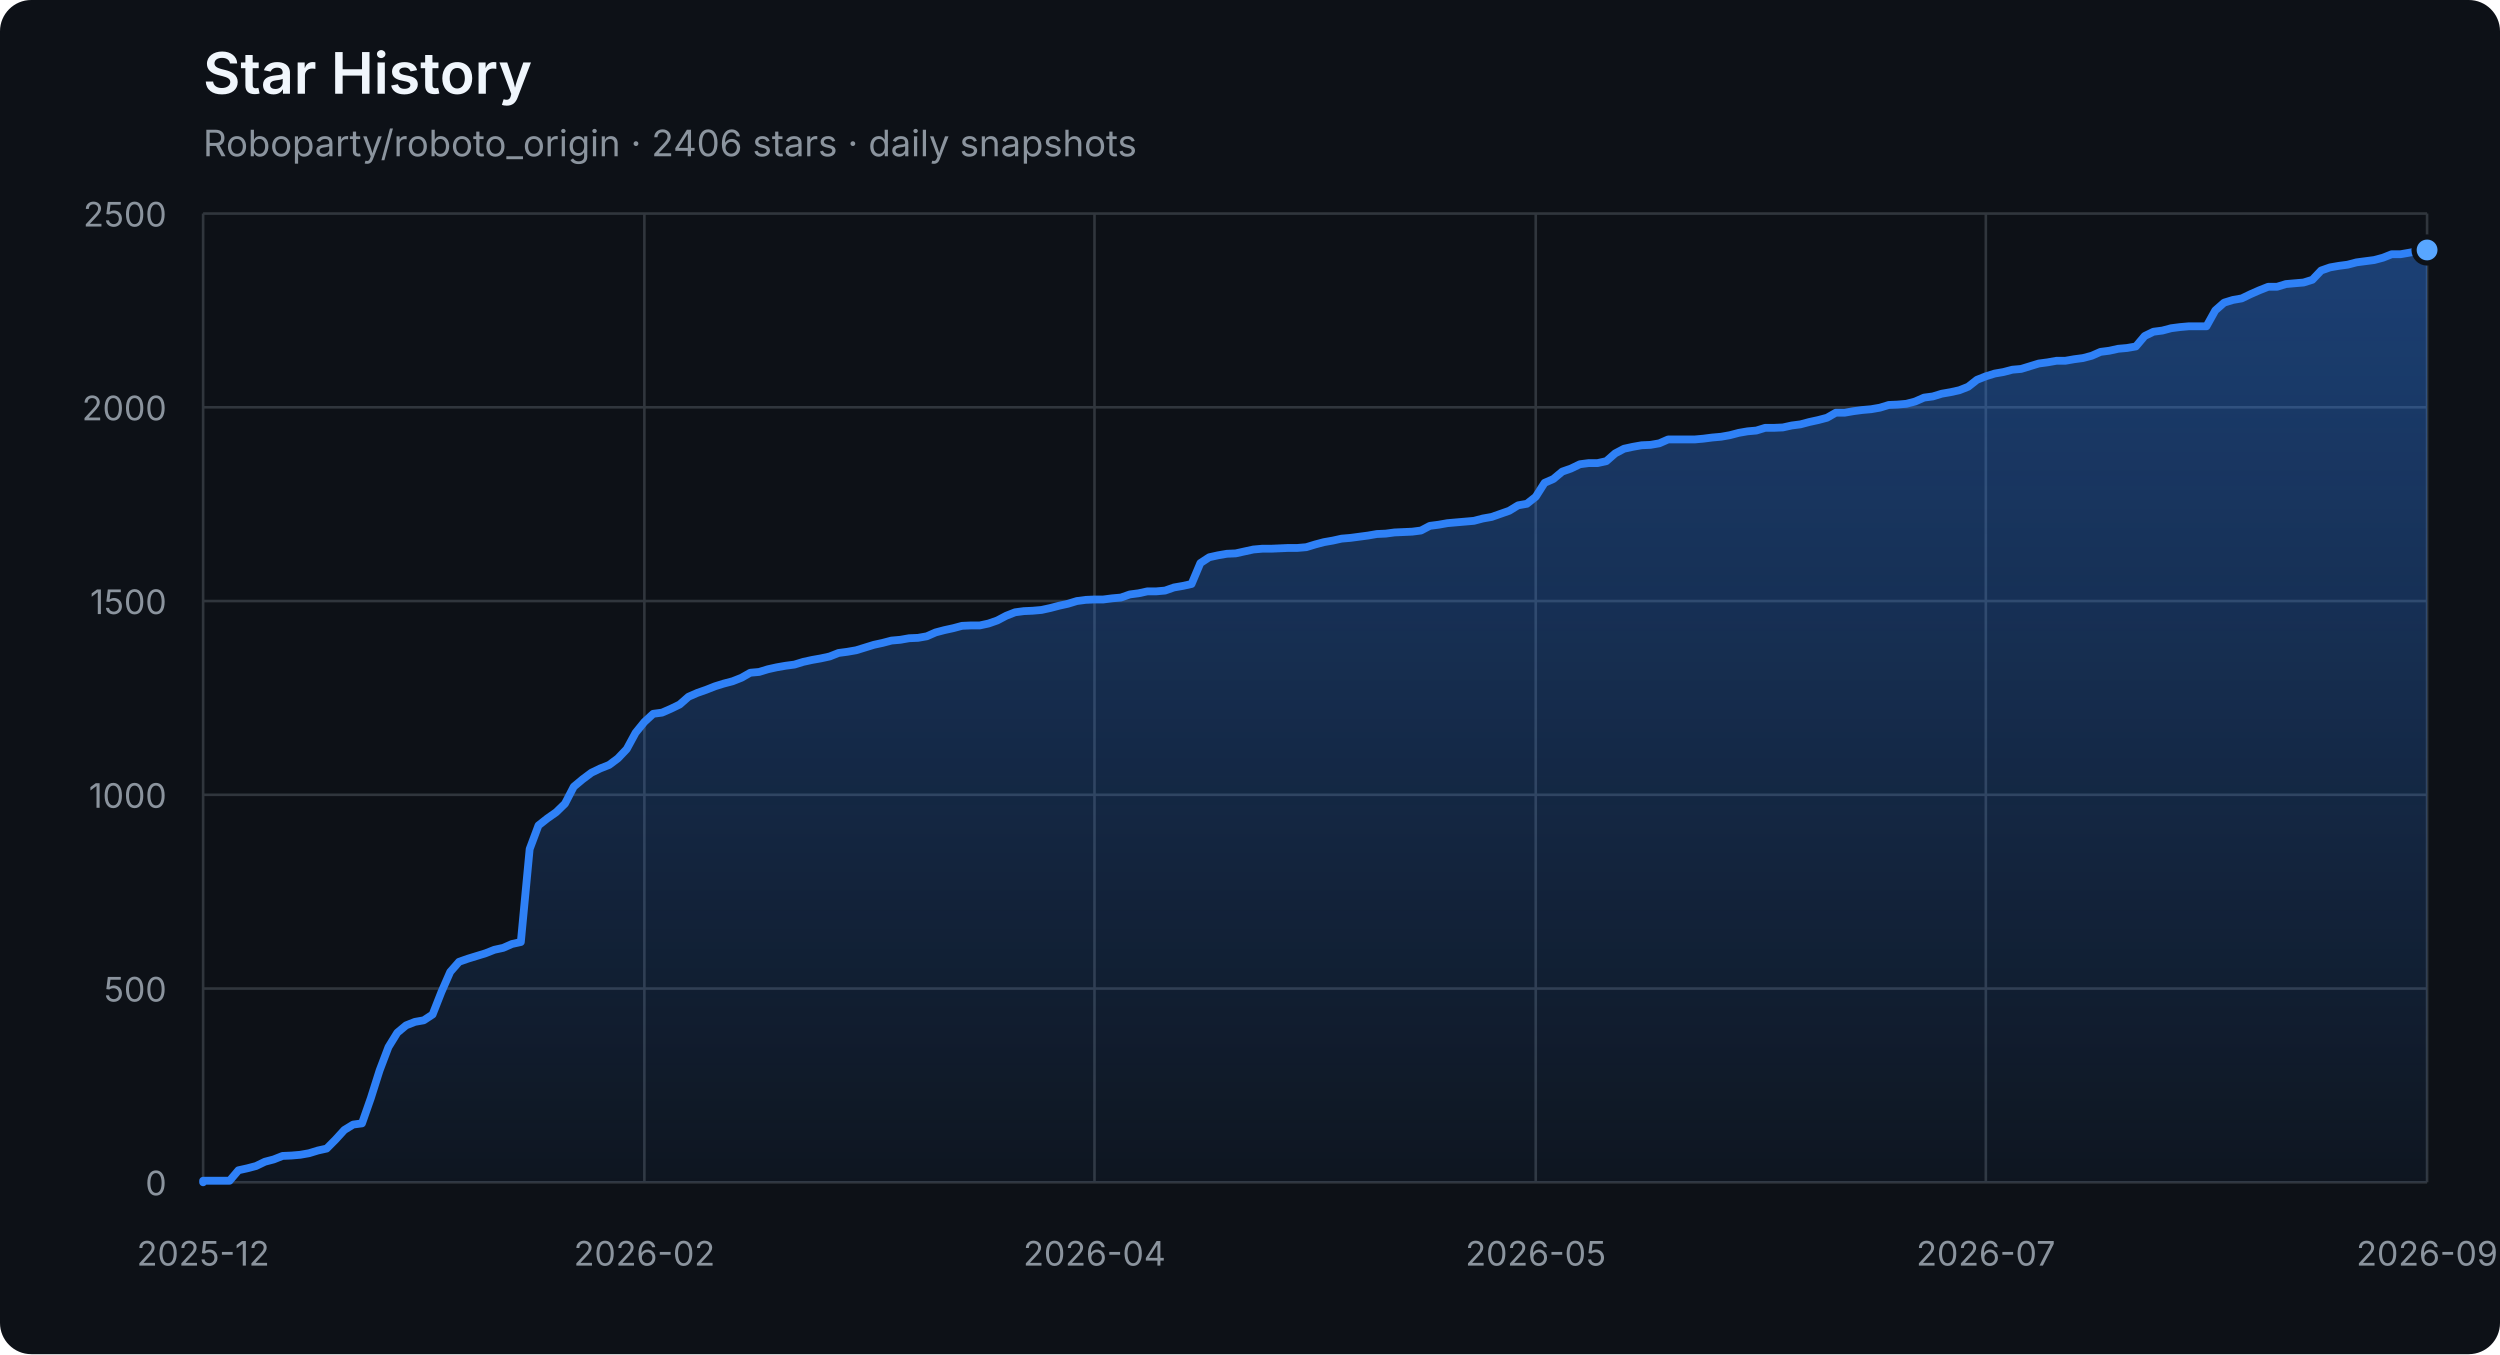
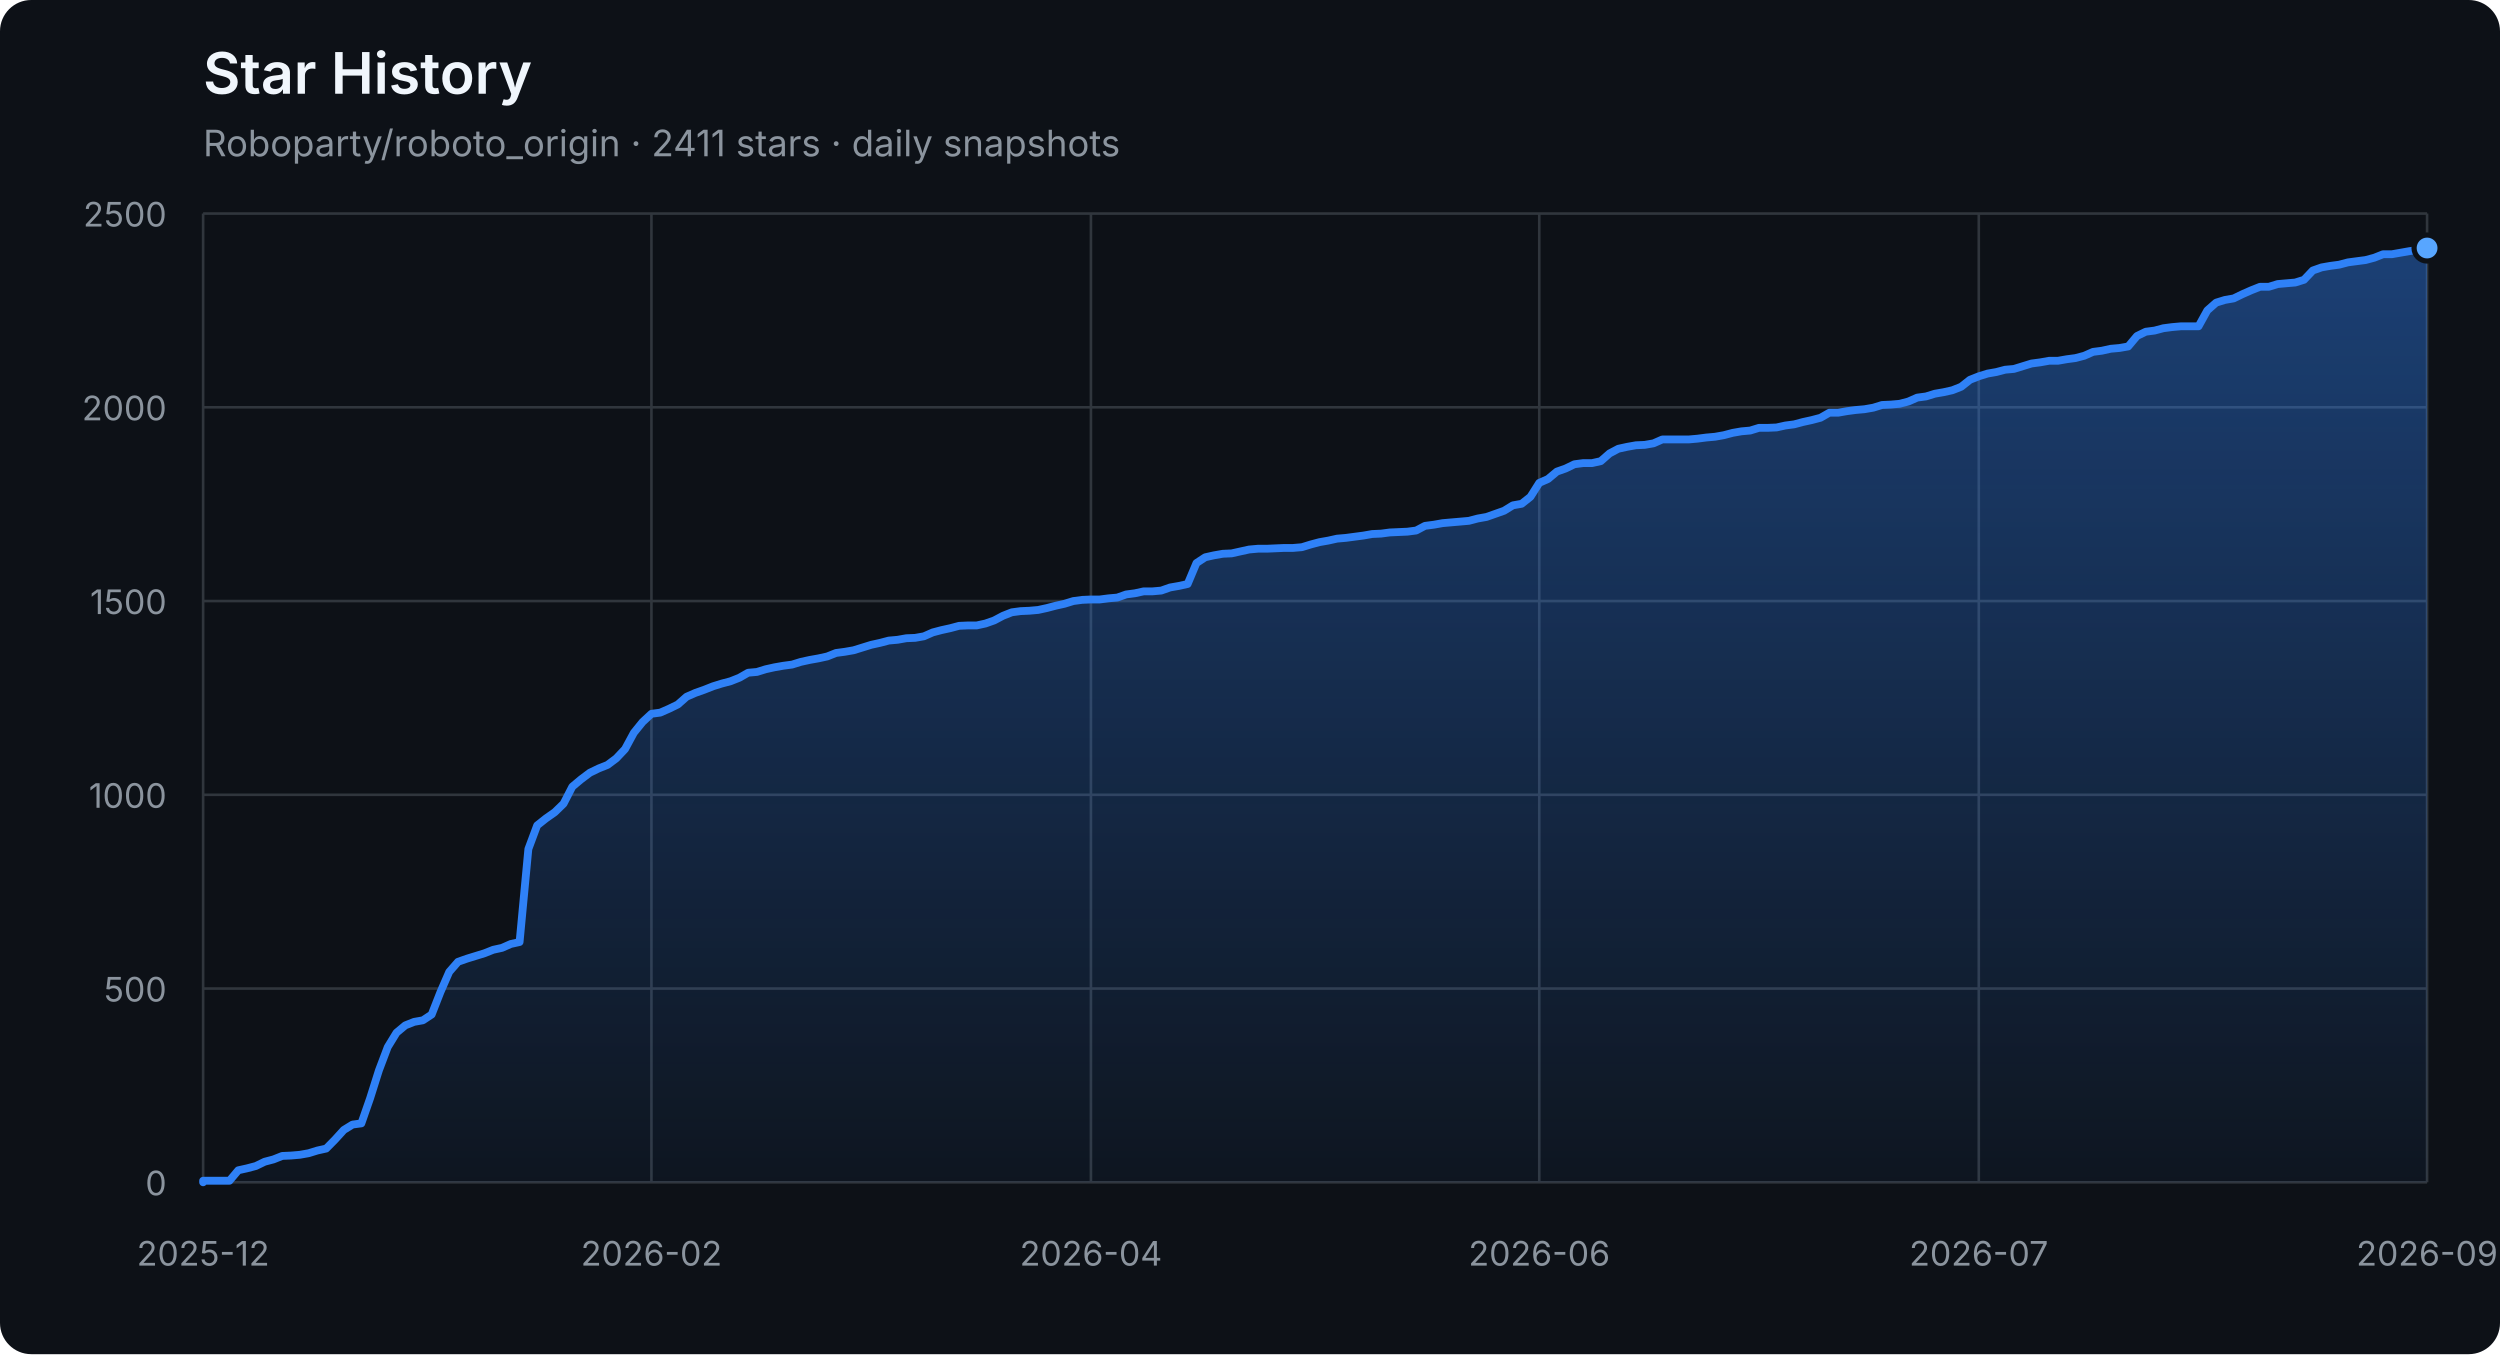
<svg xmlns="http://www.w3.org/2000/svg" width="960" height="520" viewBox="0 0 960 520" role="img" aria-labelledby="title description">
  <defs>
    <linearGradient id="area" x1="0" y1="0" x2="0" y2="1">
      <stop offset="0%" stop-color="#2f81f7" stop-opacity="0.42" />
      <stop offset="100%" stop-color="#2f81f7" stop-opacity="0.04" />
    </linearGradient>
  </defs>
  <style>
    .axis { fill: #8b949e; font: 13px -apple-system, BlinkMacSystemFont, "Segoe UI", sans-serif; }
    .grid { stroke: #30363d; stroke-width: 1; }
    .title { fill: #f0f6fc; font: 600 22px -apple-system, BlinkMacSystemFont, "Segoe UI", sans-serif; }
    .subtitle { fill: #8b949e; font: 14px -apple-system, BlinkMacSystemFont, "Segoe UI", sans-serif; }
  </style>
  <rect width="100%" height="100%" rx="12" fill="#0d1117" />
  <text x="78" y="36" class="title">Star History</text>
-   <text x="78" y="60" class="subtitle">Roboparty/roboto_origin · 2406 stars · daily snapshots</text>
+   <text x="78" y="60" class="subtitle">Roboparty/roboto_origin · 2411 stars · daily snapshots</text>
  <line x1="78" y1="454.00" x2="932" y2="454.00" class="grid" />
  <text x="64" y="459.00" class="axis" text-anchor="end">0</text>
  <line x1="78" y1="379.60" x2="932" y2="379.60" class="grid" />
  <text x="64" y="384.60" class="axis" text-anchor="end">500</text>
  <line x1="78" y1="305.20" x2="932" y2="305.20" class="grid" />
  <text x="64" y="310.20" class="axis" text-anchor="end">1000</text>
  <line x1="78" y1="230.80" x2="932" y2="230.80" class="grid" />
  <text x="64" y="235.80" class="axis" text-anchor="end">1500</text>
  <line x1="78" y1="156.40" x2="932" y2="156.40" class="grid" />
  <text x="64" y="161.40" class="axis" text-anchor="end">2000</text>
  <line x1="78" y1="82.00" x2="932" y2="82.00" class="grid" />
  <text x="64" y="87.00" class="axis" text-anchor="end">2500</text>
  <line x1="78.00" y1="82" x2="78.00" y2="454" class="grid" />
  <text x="78.00" y="486" class="axis" text-anchor="middle">2025-12</text>
-   <line x1="247.44" y1="82" x2="247.44" y2="454" class="grid" />
-   <text x="247.44" y="486" class="axis" text-anchor="middle">2026-02</text>
-   <line x1="420.28" y1="82" x2="420.28" y2="454" class="grid" />
-   <text x="420.28" y="486" class="axis" text-anchor="middle">2026-04</text>
-   <line x1="589.72" y1="82" x2="589.72" y2="454" class="grid" />
-   <text x="589.72" y="486" class="axis" text-anchor="middle">2026-05</text>
-   <line x1="762.56" y1="82" x2="762.56" y2="454" class="grid" />
-   <text x="762.56" y="486" class="axis" text-anchor="middle">2026-07</text>
+   <line x1="250.15" y1="82" x2="250.15" y2="454" class="grid" />
+   <text x="250.15" y="486" class="axis" text-anchor="middle">2026-02</text>
+   <line x1="418.92" y1="82" x2="418.92" y2="454" class="grid" />
+   <text x="418.92" y="486" class="axis" text-anchor="middle">2026-04</text>
+   <line x1="591.08" y1="82" x2="591.08" y2="454" class="grid" />
+   <text x="591.08" y="486" class="axis" text-anchor="middle">2026-06</text>
+   <line x1="759.85" y1="82" x2="759.85" y2="454" class="grid" />
+   <text x="759.85" y="486" class="axis" text-anchor="middle">2026-07</text>
  <line x1="932.00" y1="82" x2="932.00" y2="454" class="grid" />
  <text x="932.00" y="486" class="axis" text-anchor="middle">2026-09</text>
-   <polygon points="78,454 78.00,454.00 78.00,453.40 81.39,453.40 84.78,453.40 88.17,453.40 91.56,449.39 94.94,448.64 98.33,447.75 101.72,446.11 105.11,445.22 108.50,443.88 111.89,443.73 115.28,443.44 118.67,442.84 122.06,441.80 125.44,441.05 128.83,437.63 132.22,433.91 135.61,431.83 139.00,431.38 142.39,421.71 145.78,411.00 149.17,402.07 152.56,396.56 155.94,393.74 159.33,392.40 162.72,391.80 166.11,389.57 169.50,380.94 172.89,373.20 176.28,369.33 179.67,368.14 183.06,367.10 186.44,366.06 189.83,364.72 193.22,363.98 196.61,362.49 200.00,361.74 203.39,326.03 206.78,316.96 210.17,314.28 213.56,311.90 216.94,308.62 220.33,302.08 223.72,299.25 227.11,296.72 230.50,295.08 233.89,293.74 237.28,291.21 240.67,287.64 244.06,281.39 247.44,277.23 250.83,274.10 254.22,273.65 257.61,272.17 261.00,270.53 264.39,267.55 267.78,266.07 271.17,264.88 274.56,263.54 277.94,262.49 281.33,261.60 284.72,260.26 288.11,258.33 291.50,258.03 294.89,256.99 298.28,256.24 301.67,255.65 305.06,255.20 308.44,254.16 311.83,253.42 315.22,252.82 318.61,252.08 322.00,250.74 325.39,250.29 328.78,249.70 332.17,248.66 335.56,247.61 338.94,246.87 342.33,245.98 345.72,245.68 349.11,245.08 352.50,244.94 355.89,244.34 359.28,242.85 362.67,241.96 366.06,241.22 369.44,240.32 372.83,240.17 376.22,240.17 379.61,239.43 383.00,238.24 386.39,236.45 389.78,235.12 393.17,234.67 396.56,234.52 399.94,234.22 403.33,233.48 406.72,232.59 410.11,231.84 413.50,230.80 416.89,230.35 420.28,230.20 423.67,230.20 427.06,229.76 430.44,229.46 433.83,228.27 437.22,227.82 440.61,227.08 444.00,227.08 447.39,226.78 450.78,225.59 454.17,225.00 457.56,224.25 460.94,216.22 464.33,213.99 467.72,213.24 471.11,212.65 474.50,212.50 477.89,211.75 481.28,211.01 484.67,210.71 488.06,210.71 491.44,210.56 494.83,210.41 498.22,210.41 501.61,210.12 505.00,209.08 508.39,208.18 511.78,207.59 515.17,206.84 518.56,206.55 521.94,206.10 525.33,205.65 528.72,205.06 532.11,204.91 535.50,204.46 538.89,204.31 542.28,204.16 545.67,203.72 549.06,201.93 552.44,201.49 555.83,200.89 559.22,200.59 562.61,200.30 566.00,200.00 569.39,199.11 572.78,198.51 576.17,197.32 579.56,196.13 582.94,194.05 586.33,193.45 589.72,190.77 593.11,185.42 596.50,183.93 599.89,181.10 603.28,179.91 606.67,178.27 610.06,177.83 613.44,177.83 616.83,177.08 620.22,174.11 623.61,172.32 627.00,171.58 630.39,170.98 633.78,170.83 637.17,170.24 640.56,168.75 643.94,168.75 647.33,168.75 650.72,168.75 654.11,168.45 657.50,168.01 660.89,167.71 664.28,167.11 667.67,166.22 671.06,165.63 674.44,165.33 677.83,164.29 681.22,164.29 684.61,164.14 688.00,163.39 691.39,162.95 694.78,162.05 698.17,161.31 701.56,160.42 704.94,158.48 708.33,158.48 711.72,157.89 715.11,157.44 718.50,157.14 721.89,156.55 725.28,155.51 728.67,155.36 732.06,155.06 735.44,154.17 738.83,152.68 742.22,152.23 745.61,151.19 749.00,150.60 752.39,149.85 755.78,148.51 759.17,145.84 762.56,144.50 765.94,143.45 769.33,142.86 772.72,141.97 776.11,141.67 779.50,140.63 782.89,139.59 786.28,139.14 789.67,138.54 793.06,138.54 796.44,137.95 799.83,137.50 803.22,136.61 806.61,135.12 810.00,134.68 813.39,133.93 816.78,133.63 820.17,133.04 823.56,129.02 826.94,127.38 830.33,126.94 833.72,126.04 837.11,125.60 840.50,125.30 843.89,125.30 847.28,125.30 850.67,119.20 854.06,116.22 857.44,115.18 860.83,114.59 864.22,112.95 867.61,111.46 871.00,110.12 874.39,110.12 877.78,109.08 881.17,108.78 884.56,108.49 887.94,107.44 891.33,103.87 894.72,102.68 898.11,102.09 901.50,101.64 904.89,100.75 908.28,100.30 911.67,99.86 915.06,98.96 918.44,97.62 921.83,97.62 925.22,97.03 928.61,96.43 932.00,95.99 932.00,454" fill="url(#area)" />
-   <polyline points="78.00,454.00 78.00,453.40 81.39,453.40 84.78,453.40 88.17,453.40 91.56,449.39 94.94,448.64 98.33,447.75 101.72,446.11 105.11,445.22 108.50,443.88 111.89,443.73 115.28,443.44 118.67,442.84 122.06,441.80 125.44,441.05 128.83,437.63 132.22,433.91 135.61,431.83 139.00,431.38 142.39,421.71 145.78,411.00 149.17,402.07 152.56,396.56 155.94,393.74 159.33,392.40 162.72,391.80 166.11,389.57 169.50,380.94 172.89,373.20 176.28,369.33 179.67,368.14 183.06,367.10 186.44,366.06 189.83,364.72 193.22,363.98 196.61,362.49 200.00,361.74 203.39,326.03 206.78,316.96 210.17,314.28 213.56,311.90 216.94,308.62 220.33,302.08 223.72,299.25 227.11,296.72 230.50,295.08 233.89,293.74 237.28,291.21 240.67,287.64 244.06,281.39 247.44,277.23 250.83,274.10 254.22,273.65 257.61,272.17 261.00,270.53 264.39,267.55 267.78,266.07 271.17,264.88 274.56,263.54 277.94,262.49 281.33,261.60 284.72,260.26 288.11,258.33 291.50,258.03 294.89,256.99 298.28,256.24 301.67,255.65 305.06,255.20 308.44,254.16 311.83,253.42 315.22,252.82 318.61,252.08 322.00,250.74 325.39,250.29 328.78,249.70 332.17,248.66 335.56,247.61 338.94,246.87 342.33,245.98 345.72,245.68 349.11,245.08 352.50,244.94 355.89,244.34 359.28,242.85 362.67,241.96 366.06,241.22 369.44,240.32 372.83,240.17 376.22,240.17 379.61,239.43 383.00,238.24 386.39,236.45 389.78,235.12 393.17,234.67 396.56,234.52 399.94,234.22 403.33,233.48 406.72,232.59 410.11,231.84 413.50,230.80 416.89,230.35 420.28,230.20 423.67,230.20 427.06,229.76 430.44,229.46 433.83,228.27 437.22,227.82 440.61,227.08 444.00,227.08 447.39,226.78 450.78,225.59 454.17,225.00 457.56,224.25 460.94,216.22 464.33,213.99 467.72,213.24 471.11,212.65 474.50,212.50 477.89,211.75 481.28,211.01 484.67,210.71 488.06,210.71 491.44,210.56 494.83,210.41 498.22,210.41 501.61,210.12 505.00,209.08 508.39,208.18 511.78,207.59 515.17,206.84 518.56,206.55 521.94,206.10 525.33,205.65 528.72,205.06 532.11,204.91 535.50,204.46 538.89,204.31 542.28,204.16 545.67,203.72 549.06,201.93 552.44,201.49 555.83,200.89 559.22,200.59 562.61,200.30 566.00,200.00 569.39,199.11 572.78,198.51 576.17,197.32 579.56,196.13 582.94,194.05 586.33,193.45 589.72,190.77 593.11,185.42 596.50,183.93 599.89,181.10 603.28,179.91 606.67,178.27 610.06,177.83 613.44,177.83 616.83,177.08 620.22,174.11 623.61,172.32 627.00,171.58 630.39,170.98 633.78,170.83 637.17,170.24 640.56,168.75 643.94,168.75 647.33,168.75 650.72,168.75 654.11,168.45 657.50,168.01 660.89,167.71 664.28,167.11 667.67,166.22 671.06,165.63 674.44,165.33 677.83,164.29 681.22,164.29 684.61,164.14 688.00,163.39 691.39,162.95 694.78,162.05 698.17,161.31 701.56,160.42 704.94,158.48 708.33,158.48 711.72,157.89 715.11,157.44 718.50,157.14 721.89,156.55 725.28,155.51 728.67,155.36 732.06,155.06 735.44,154.17 738.83,152.68 742.22,152.23 745.61,151.19 749.00,150.60 752.39,149.85 755.78,148.51 759.17,145.84 762.56,144.50 765.94,143.45 769.33,142.86 772.72,141.97 776.11,141.67 779.50,140.63 782.89,139.59 786.28,139.14 789.67,138.54 793.06,138.54 796.44,137.95 799.83,137.50 803.22,136.61 806.61,135.12 810.00,134.68 813.39,133.93 816.78,133.63 820.17,133.04 823.56,129.02 826.94,127.38 830.33,126.94 833.72,126.04 837.11,125.60 840.50,125.30 843.89,125.30 847.28,125.30 850.67,119.20 854.06,116.22 857.44,115.18 860.83,114.59 864.22,112.95 867.61,111.46 871.00,110.12 874.39,110.12 877.78,109.08 881.17,108.78 884.56,108.49 887.94,107.44 891.33,103.87 894.72,102.68 898.11,102.09 901.50,101.64 904.89,100.75 908.28,100.30 911.67,99.86 915.06,98.96 918.44,97.62 921.83,97.62 925.22,97.03 928.61,96.43 932.00,95.99" fill="none" stroke="#2f81f7" stroke-width="3" stroke-linejoin="round" stroke-linecap="round" />
-   <circle cx="932.00" cy="95.99" r="5" fill="#58a6ff" stroke="#0d1117" stroke-width="2" />
+   <polygon points="78,454 78.00,454.00 78.00,453.40 81.38,453.40 84.75,453.40 88.13,453.40 91.50,449.39 94.88,448.64 98.25,447.75 101.63,446.11 105.00,445.22 108.38,443.88 111.75,443.73 115.13,443.44 118.51,442.84 121.88,441.80 125.26,441.05 128.63,437.63 132.01,433.91 135.38,431.83 138.76,431.38 142.13,421.71 145.51,411.00 148.89,402.07 152.26,396.56 155.64,393.74 159.01,392.40 162.39,391.80 165.76,389.57 169.14,380.94 172.51,373.20 175.89,369.33 179.26,368.14 182.64,367.10 186.02,366.06 189.39,364.72 192.77,363.98 196.14,362.49 199.52,361.74 202.89,326.03 206.27,316.96 209.64,314.28 213.02,311.90 216.40,308.62 219.77,302.08 223.15,299.25 226.52,296.72 229.90,295.08 233.27,293.74 236.65,291.21 240.02,287.64 243.40,281.39 246.77,277.23 250.15,274.10 253.53,273.65 256.90,272.17 260.28,270.53 263.65,267.55 267.03,266.07 270.40,264.88 273.78,263.54 277.15,262.49 280.53,261.60 283.91,260.26 287.28,258.33 290.66,258.03 294.03,256.99 297.41,256.24 300.78,255.65 304.16,255.20 307.53,254.16 310.91,253.42 314.28,252.82 317.66,252.08 321.04,250.74 324.41,250.29 327.79,249.70 331.16,248.66 334.54,247.61 337.91,246.87 341.29,245.98 344.66,245.68 348.04,245.08 351.42,244.94 354.79,244.34 358.17,242.85 361.54,241.96 364.92,241.22 368.29,240.32 371.67,240.17 375.04,240.17 378.42,239.43 381.79,238.24 385.17,236.45 388.55,235.12 391.92,234.67 395.30,234.52 398.67,234.22 402.05,233.48 405.42,232.59 408.80,231.84 412.17,230.80 415.55,230.35 418.92,230.20 422.30,230.20 425.68,229.76 429.05,229.46 432.43,228.27 435.80,227.82 439.18,227.08 442.55,227.08 445.93,226.78 449.30,225.59 452.68,225.00 456.06,224.25 459.43,216.22 462.81,213.99 466.18,213.24 469.56,212.65 472.93,212.50 476.31,211.75 479.68,211.01 483.06,210.71 486.43,210.71 489.81,210.56 493.19,210.41 496.56,210.41 499.94,210.12 503.31,209.08 506.69,208.18 510.06,207.59 513.44,206.84 516.81,206.55 520.19,206.10 523.57,205.65 526.94,205.06 530.32,204.91 533.69,204.46 537.07,204.31 540.44,204.16 543.82,203.72 547.19,201.93 550.57,201.49 553.94,200.89 557.32,200.59 560.70,200.30 564.07,200.00 567.45,199.11 570.82,198.51 574.20,197.32 577.57,196.13 580.95,194.05 584.32,193.45 587.70,190.77 591.08,185.42 594.45,183.93 597.83,181.10 601.20,179.91 604.58,178.27 607.95,177.83 611.33,177.83 614.70,177.08 618.08,174.11 621.45,172.32 624.83,171.58 628.21,170.98 631.58,170.83 634.96,170.24 638.33,168.75 641.71,168.75 645.08,168.75 648.46,168.75 651.83,168.45 655.21,168.01 658.58,167.71 661.96,167.11 665.34,166.22 668.71,165.63 672.09,165.33 675.46,164.29 678.84,164.29 682.21,164.14 685.59,163.39 688.96,162.95 692.34,162.05 695.72,161.31 699.09,160.42 702.47,158.48 705.84,158.48 709.22,157.89 712.59,157.44 715.97,157.14 719.34,156.55 722.72,155.51 726.09,155.36 729.47,155.06 732.85,154.17 736.22,152.68 739.60,152.23 742.97,151.19 746.35,150.60 749.72,149.85 753.10,148.51 756.47,145.84 759.85,144.50 763.23,143.45 766.60,142.86 769.98,141.97 773.35,141.67 776.73,140.63 780.10,139.59 783.48,139.14 786.85,138.54 790.23,138.54 793.60,137.95 796.98,137.50 800.36,136.61 803.73,135.12 807.11,134.68 810.48,133.93 813.86,133.63 817.23,133.04 820.61,129.02 823.98,127.38 827.36,126.94 830.74,126.04 834.11,125.60 837.49,125.30 840.86,125.30 844.24,125.30 847.61,119.20 850.99,116.22 854.36,115.18 857.74,114.59 861.11,112.95 864.49,111.46 867.87,110.12 871.24,110.12 874.62,109.08 877.99,108.78 881.37,108.49 884.74,107.44 888.12,103.87 891.49,102.68 894.87,102.09 898.25,101.64 901.62,100.75 905.00,100.30 908.37,99.86 911.75,98.96 915.12,97.62 918.50,97.62 921.87,97.03 925.25,96.43 928.62,95.99 932.00,95.24 932.00,454" fill="url(#area)" />
+   <polyline points="78.00,454.00 78.00,453.40 81.38,453.40 84.75,453.40 88.13,453.40 91.50,449.39 94.88,448.64 98.25,447.75 101.63,446.11 105.00,445.22 108.38,443.88 111.75,443.73 115.13,443.44 118.51,442.84 121.88,441.80 125.26,441.05 128.63,437.63 132.01,433.91 135.38,431.83 138.76,431.38 142.13,421.71 145.51,411.00 148.89,402.07 152.26,396.56 155.64,393.74 159.01,392.40 162.39,391.80 165.76,389.57 169.14,380.94 172.51,373.20 175.89,369.33 179.26,368.14 182.64,367.10 186.02,366.06 189.39,364.72 192.77,363.98 196.14,362.49 199.52,361.74 202.89,326.03 206.27,316.96 209.64,314.28 213.02,311.90 216.40,308.62 219.77,302.08 223.15,299.25 226.52,296.72 229.90,295.08 233.27,293.74 236.65,291.21 240.02,287.64 243.40,281.39 246.77,277.23 250.15,274.10 253.53,273.65 256.90,272.17 260.28,270.53 263.65,267.55 267.03,266.07 270.40,264.88 273.78,263.54 277.15,262.49 280.53,261.60 283.91,260.26 287.28,258.33 290.66,258.03 294.03,256.99 297.41,256.24 300.78,255.65 304.16,255.20 307.53,254.16 310.91,253.42 314.28,252.82 317.66,252.08 321.04,250.74 324.41,250.29 327.79,249.70 331.16,248.66 334.54,247.61 337.91,246.87 341.29,245.98 344.66,245.68 348.04,245.08 351.42,244.94 354.79,244.34 358.17,242.85 361.54,241.96 364.92,241.22 368.29,240.32 371.67,240.17 375.04,240.17 378.42,239.43 381.79,238.24 385.17,236.45 388.55,235.12 391.92,234.67 395.30,234.52 398.67,234.22 402.05,233.48 405.42,232.59 408.80,231.84 412.17,230.80 415.55,230.35 418.92,230.20 422.30,230.20 425.68,229.76 429.05,229.46 432.43,228.27 435.80,227.82 439.18,227.08 442.55,227.08 445.93,226.78 449.30,225.59 452.68,225.00 456.06,224.25 459.43,216.22 462.81,213.99 466.18,213.24 469.56,212.65 472.93,212.50 476.31,211.75 479.68,211.01 483.06,210.71 486.43,210.71 489.81,210.56 493.19,210.41 496.56,210.41 499.94,210.12 503.31,209.08 506.69,208.18 510.06,207.59 513.44,206.84 516.81,206.55 520.19,206.10 523.57,205.65 526.94,205.06 530.32,204.91 533.69,204.46 537.07,204.31 540.44,204.16 543.82,203.72 547.19,201.93 550.57,201.49 553.94,200.89 557.32,200.59 560.70,200.30 564.07,200.00 567.45,199.11 570.82,198.51 574.20,197.32 577.57,196.13 580.95,194.05 584.32,193.45 587.70,190.77 591.08,185.42 594.45,183.93 597.83,181.10 601.20,179.91 604.58,178.27 607.95,177.83 611.33,177.83 614.70,177.08 618.08,174.11 621.45,172.32 624.83,171.58 628.21,170.98 631.58,170.83 634.96,170.24 638.33,168.75 641.71,168.75 645.08,168.75 648.46,168.75 651.83,168.45 655.21,168.01 658.58,167.71 661.96,167.11 665.34,166.22 668.71,165.63 672.09,165.33 675.46,164.29 678.84,164.29 682.21,164.14 685.59,163.39 688.96,162.95 692.34,162.05 695.72,161.31 699.09,160.42 702.47,158.48 705.84,158.48 709.22,157.89 712.59,157.44 715.97,157.14 719.34,156.55 722.72,155.51 726.09,155.36 729.47,155.06 732.85,154.17 736.22,152.68 739.60,152.23 742.97,151.19 746.35,150.60 749.72,149.85 753.10,148.51 756.47,145.84 759.85,144.50 763.23,143.45 766.60,142.86 769.98,141.97 773.35,141.67 776.73,140.63 780.10,139.59 783.48,139.14 786.85,138.54 790.23,138.54 793.60,137.95 796.98,137.50 800.36,136.61 803.73,135.12 807.11,134.68 810.48,133.93 813.86,133.63 817.23,133.04 820.61,129.02 823.98,127.38 827.36,126.94 830.74,126.04 834.11,125.60 837.49,125.30 840.86,125.30 844.24,125.30 847.61,119.20 850.99,116.22 854.36,115.18 857.74,114.59 861.11,112.95 864.49,111.46 867.87,110.12 871.24,110.12 874.62,109.08 877.99,108.78 881.37,108.49 884.74,107.44 888.12,103.87 891.49,102.68 894.87,102.09 898.25,101.64 901.62,100.75 905.00,100.30 908.37,99.86 911.75,98.96 915.12,97.62 918.50,97.62 921.87,97.03 925.25,96.43 928.62,95.99 932.00,95.24" fill="none" stroke="#2f81f7" stroke-width="3" stroke-linejoin="round" stroke-linecap="round" />
+   <circle cx="932.00" cy="95.24" r="5" fill="#58a6ff" stroke="#0d1117" stroke-width="2" />
</svg>
